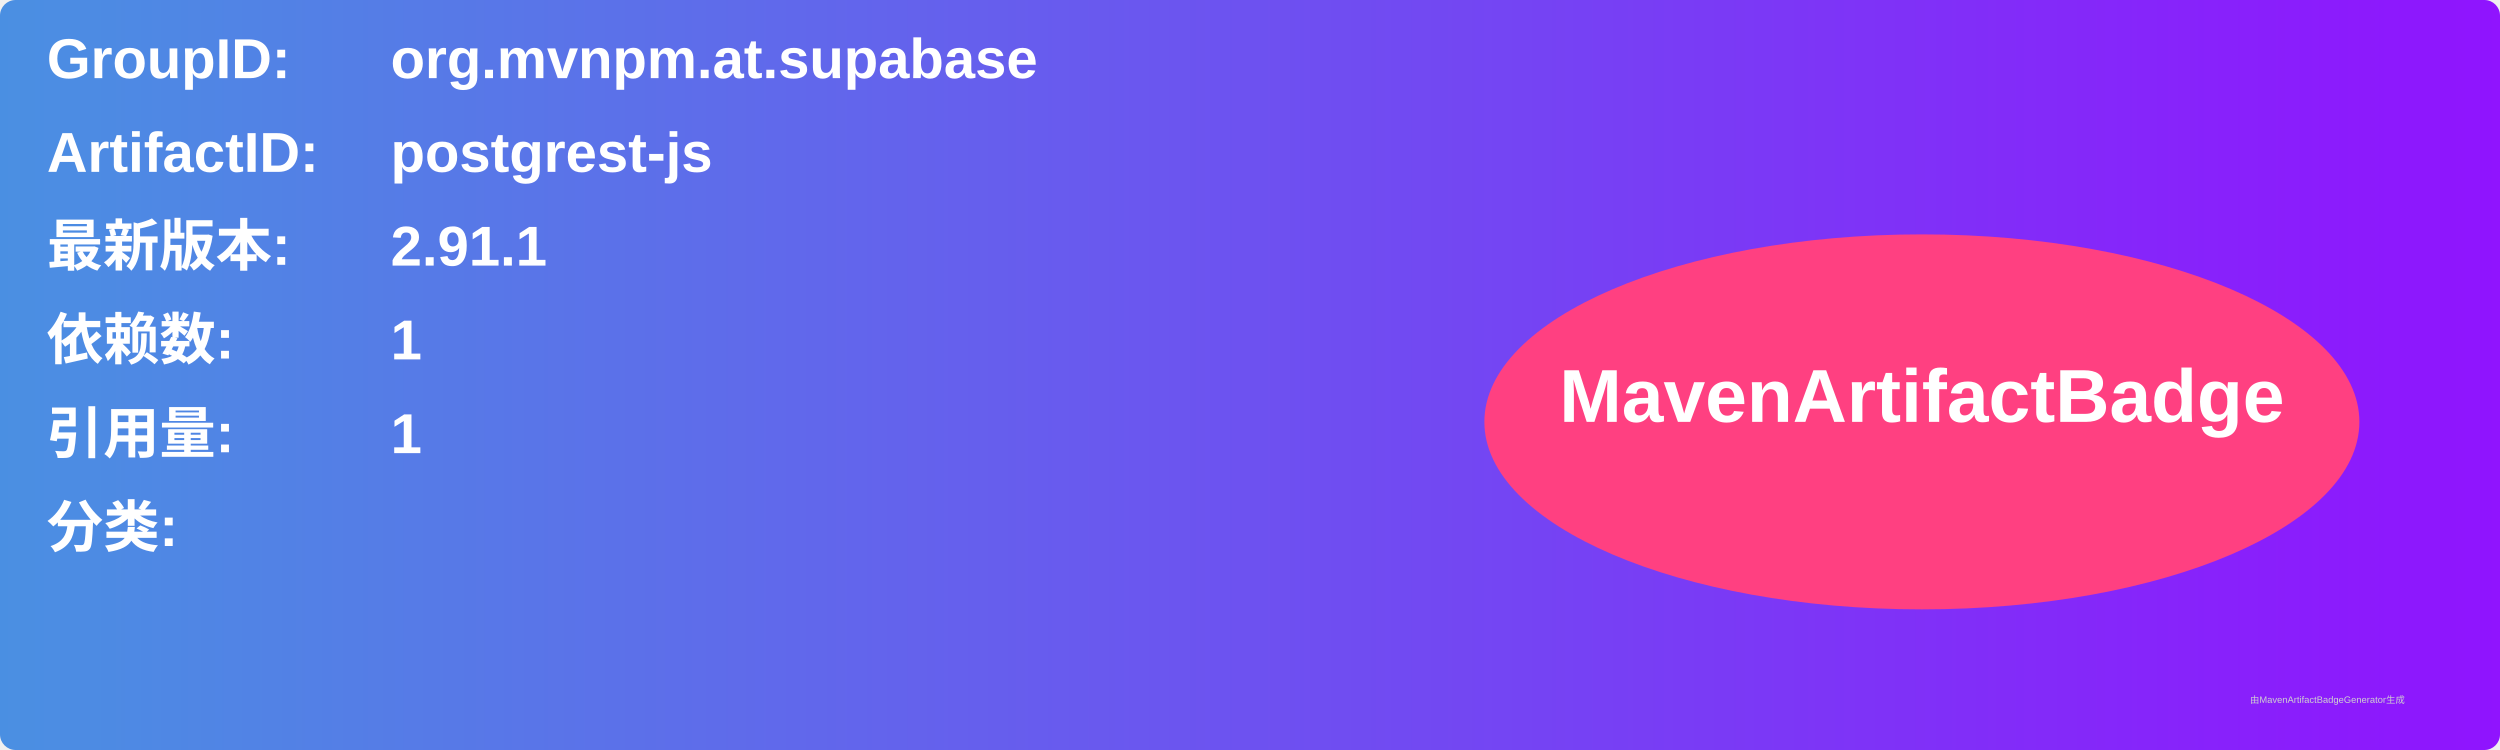
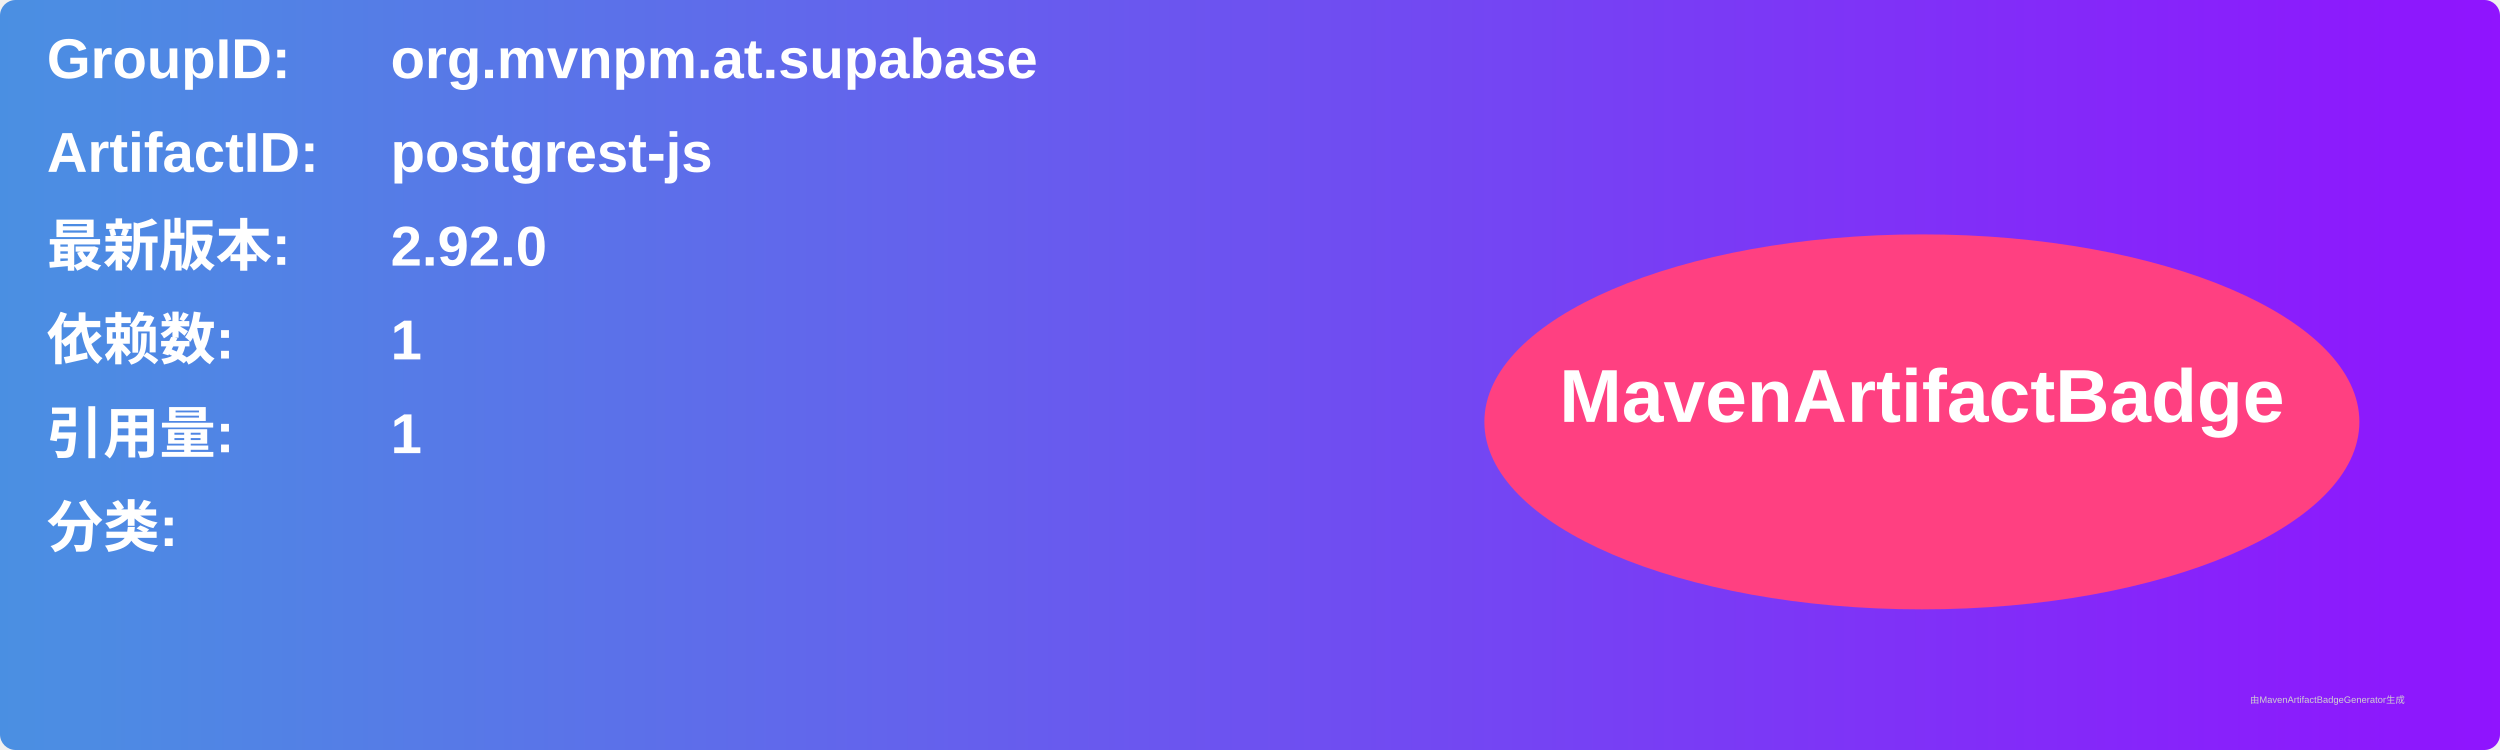
<svg xmlns="http://www.w3.org/2000/svg" width="800" height="240" viewBox="0 0 800 240">
  <linearGradient id="grad" x1="0%" y1="0%" x2="100%" y2="0%">
    <stop offset="0%" stop-color="#4a90e2" />
    <stop offset="100%" stop-color="#9013fe" />
  </linearGradient>
  <rect width="100%" height="100%" rx="5" ry="5" fill="url(#grad)" />
  <g transform="translate(15, 15)">
    <text x="0" y="10" font-family="Arial" font-size="18" fill="white" font-weight="bold" width="260">GroupID:</text>
    <text x="110" y="10" font-family="Arial" font-size="18" fill="white" font-weight="bold" width="460">org.mvnpm.at.supabase</text>
    <text x="0" y="40" font-family="Arial" font-size="18" fill="white" font-weight="bold" width="260">ArtifactID:</text>
    <text x="110" y="40" font-family="Arial" font-size="18" fill="white" font-weight="bold" width="460">postgrest-js</text>
    <text x="0" y="70" font-family="Arial" font-size="18" fill="white" font-weight="bold">最新版本:</text>
    <text x="110" y="70" font-family="Arial" font-size="18" fill="white" font-weight="bold">
-       <tspan font-weight="bold">2.91.1</tspan>
+       <tspan font-weight="bold">2.92.0</tspan>
    </text>
    <text x="0" y="100" font-family="Arial" font-size="18" fill="white" font-weight="bold">依赖数: </text>
    <text x="110" y="100" font-family="Arial" font-size="18" fill="white">
      <tspan font-weight="bold">1</tspan>
    </text>
    <text x="0" y="130" font-family="Arial" font-size="18" fill="white" font-weight="bold">引用量: </text>
    <text x="110" y="130" font-family="Arial" font-size="18" fill="white">
      <tspan font-weight="bold">1</tspan>
    </text>
    <text x="0" y="160" font-family="Arial" font-size="18" fill="white" font-weight="bold">分类:</text>
    <text x="10" y="190" font-family="Arial" font-size="10" fill="white">
      <tspan font-weight="bold" />
    </text>
    <ellipse cx="600" cy="120" rx="140" ry="60" fill="#ff4081" />
    <text x="600" y="120" text-anchor="middle" font-family="Arial" font-size="24" fill="white" font-weight="bold">MavenArtifactBadge</text>
  </g>
  <text x="720" y="225" font-family="Arial" font-size="3" fill="#d0d0d0">由MavenArtifactBadgeGenerator生成</text>
</svg>
